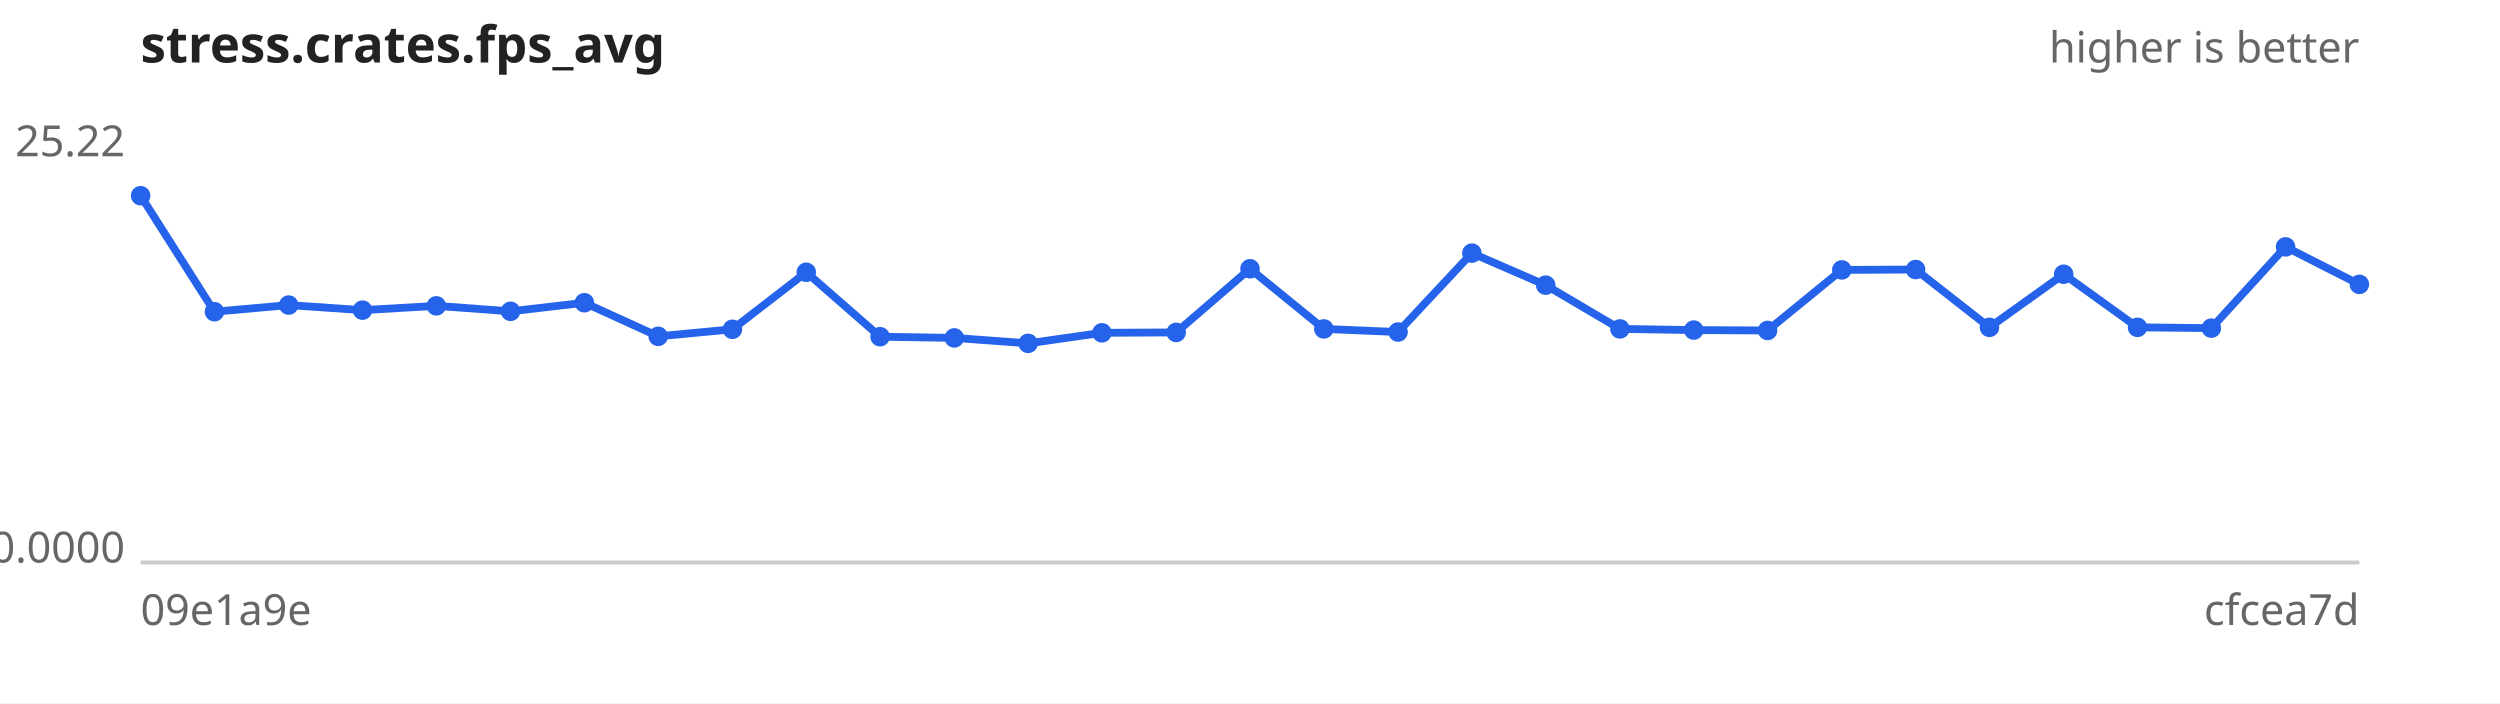
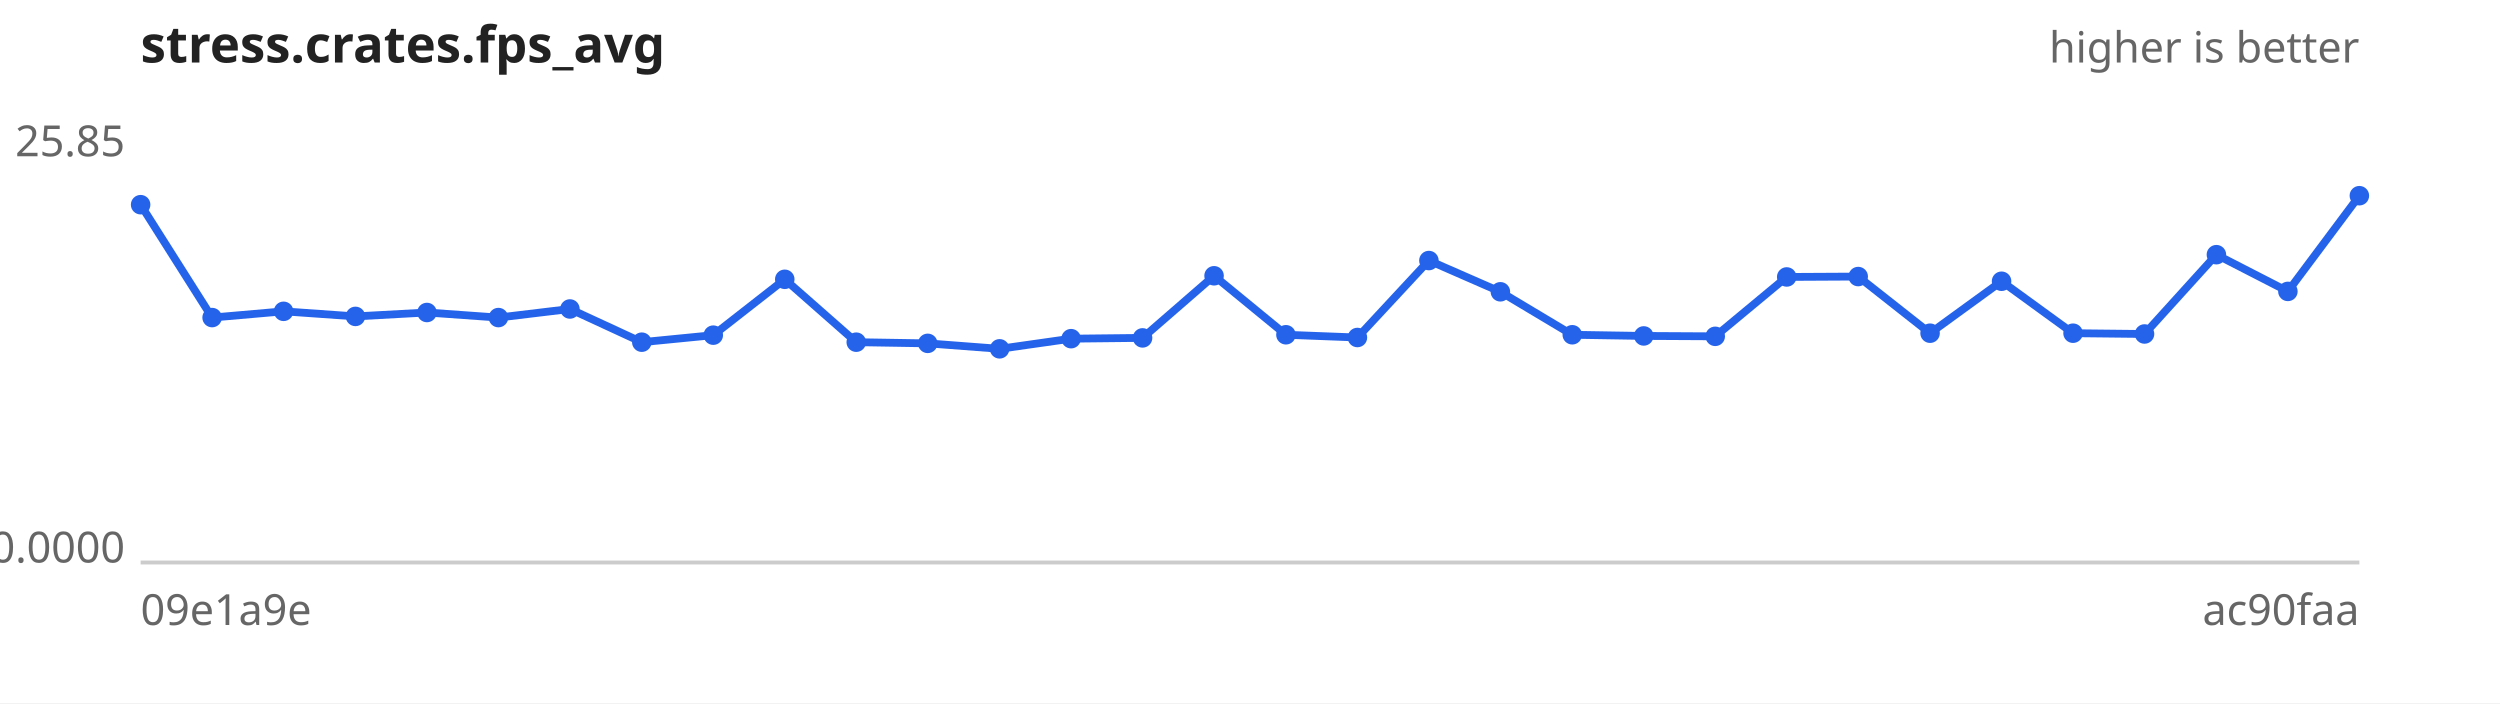
<svg xmlns="http://www.w3.org/2000/svg" width="640" height="180" viewBox="0 0 640 180" font-family="sans-serif" font-size="11">
  <rect width="640" height="180" fill="#ffffff" />
  <text x="36" y="16" font-size="13" font-weight="bold" fill="#222">stress.crates.fps_avg</text>
  <text x="604" y="16" text-anchor="end" fill="#666">higher is better</text>
  <line x1="36" y1="144" x2="604" y2="144" stroke="#ccc" />
-   <text x="32" y="40.0" text-anchor="end" fill="#666">25.22</text>
+   <text x="32" y="40.0" text-anchor="end" fill="#666">25.85</text>
  <text x="32" y="144.0" text-anchor="end" fill="#666">0.0000</text>
  <text x="36" y="160" fill="#666">09e1a9e</text>
-   <text x="604" y="160" text-anchor="end" fill="#666">cfcea7d</text>
-   <path d="M36.0,50.1 L54.9,79.8 L73.9,78.1 L92.8,79.4 L111.7,78.3 L130.7,79.7 L149.6,77.5 L168.5,86.1 L187.5,84.3 L206.4,69.7 L225.3,86.2 L244.3,86.5 L263.2,87.9 L282.1,85.2 L301.1,85.1 L320.0,68.8 L338.9,84.2 L357.9,85.0 L376.8,64.8 L395.7,73.0 L414.7,84.2 L433.6,84.5 L452.5,84.6 L471.5,69.1 L490.4,69.0 L509.3,83.8 L528.3,70.2 L547.2,83.8 L566.1,84.0 L585.1,63.2 L604.0,72.8" fill="none" stroke="#2563eb" stroke-width="2" />
+   <text x="604" y="160" text-anchor="end" fill="#666">ac90faa</text>
+   <path d="M36.0,52.4 L54.3,81.3 L72.6,79.7 L91.0,81.0 L109.3,80.0 L127.6,81.3 L145.9,79.1 L164.3,87.6 L182.6,85.8 L200.9,71.5 L219.2,87.6 L237.5,87.9 L255.9,89.3 L274.2,86.7 L292.5,86.5 L310.8,70.6 L329.2,85.7 L347.5,86.4 L365.8,66.7 L384.1,74.7 L402.5,85.7 L420.8,86.0 L439.1,86.1 L457.4,70.9 L475.7,70.8 L494.1,85.3 L512.4,72.0 L530.7,85.3 L549.0,85.5 L567.4,65.2 L585.7,74.6 L604.0,50.1" fill="none" stroke="#2563eb" stroke-width="2" />
  <g fill="#2563eb">
-     <circle cx="36.0" cy="50.1" r="2.5" />
-     <circle cx="54.9" cy="79.8" r="2.5" />
-     <circle cx="73.9" cy="78.1" r="2.5" />
-     <circle cx="92.8" cy="79.4" r="2.5" />
-     <circle cx="111.7" cy="78.3" r="2.5" />
-     <circle cx="130.7" cy="79.7" r="2.5" />
-     <circle cx="149.6" cy="77.5" r="2.5" />
-     <circle cx="168.5" cy="86.1" r="2.5" />
-     <circle cx="187.5" cy="84.3" r="2.5" />
-     <circle cx="206.4" cy="69.7" r="2.5" />
-     <circle cx="225.3" cy="86.2" r="2.5" />
-     <circle cx="244.3" cy="86.5" r="2.5" />
-     <circle cx="263.2" cy="87.9" r="2.5" />
-     <circle cx="282.1" cy="85.2" r="2.5" />
-     <circle cx="301.1" cy="85.1" r="2.5" />
-     <circle cx="320.0" cy="68.8" r="2.5" />
-     <circle cx="338.9" cy="84.2" r="2.5" />
-     <circle cx="357.9" cy="85.0" r="2.5" />
-     <circle cx="376.8" cy="64.8" r="2.5" />
-     <circle cx="395.7" cy="73.0" r="2.5" />
-     <circle cx="414.7" cy="84.2" r="2.5" />
-     <circle cx="433.6" cy="84.5" r="2.5" />
-     <circle cx="452.5" cy="84.6" r="2.5" />
-     <circle cx="471.5" cy="69.1" r="2.5" />
-     <circle cx="490.4" cy="69.0" r="2.5" />
-     <circle cx="509.3" cy="83.8" r="2.5" />
-     <circle cx="528.3" cy="70.2" r="2.5" />
-     <circle cx="547.2" cy="83.8" r="2.5" />
-     <circle cx="566.1" cy="84.0" r="2.5" />
-     <circle cx="585.1" cy="63.2" r="2.5" />
-     <circle cx="604.0" cy="72.8" r="2.5" />
+     <circle cx="36.0" cy="52.4" r="2.5" />
+     <circle cx="54.3" cy="81.3" r="2.5" />
+     <circle cx="72.6" cy="79.7" r="2.5" />
+     <circle cx="91.0" cy="81.0" r="2.5" />
+     <circle cx="109.3" cy="80.0" r="2.5" />
+     <circle cx="127.6" cy="81.3" r="2.5" />
+     <circle cx="145.9" cy="79.1" r="2.5" />
+     <circle cx="164.3" cy="87.6" r="2.5" />
+     <circle cx="182.6" cy="85.8" r="2.5" />
+     <circle cx="200.9" cy="71.5" r="2.5" />
+     <circle cx="219.2" cy="87.6" r="2.5" />
+     <circle cx="237.5" cy="87.9" r="2.5" />
+     <circle cx="255.9" cy="89.3" r="2.5" />
+     <circle cx="274.2" cy="86.7" r="2.5" />
+     <circle cx="292.5" cy="86.5" r="2.5" />
+     <circle cx="310.8" cy="70.6" r="2.5" />
+     <circle cx="329.2" cy="85.7" r="2.5" />
+     <circle cx="347.5" cy="86.4" r="2.5" />
+     <circle cx="365.8" cy="66.7" r="2.5" />
+     <circle cx="384.1" cy="74.7" r="2.5" />
+     <circle cx="402.5" cy="85.7" r="2.5" />
+     <circle cx="420.8" cy="86.0" r="2.5" />
+     <circle cx="439.1" cy="86.1" r="2.5" />
+     <circle cx="457.4" cy="70.9" r="2.5" />
+     <circle cx="475.7" cy="70.8" r="2.5" />
+     <circle cx="494.1" cy="85.3" r="2.5" />
+     <circle cx="512.4" cy="72.0" r="2.5" />
+     <circle cx="530.7" cy="85.3" r="2.5" />
+     <circle cx="549.0" cy="85.5" r="2.5" />
+     <circle cx="567.4" cy="65.2" r="2.5" />
+     <circle cx="585.7" cy="74.6" r="2.5" />
+     <circle cx="604.0" cy="50.1" r="2.5" />
  </g>
</svg>
